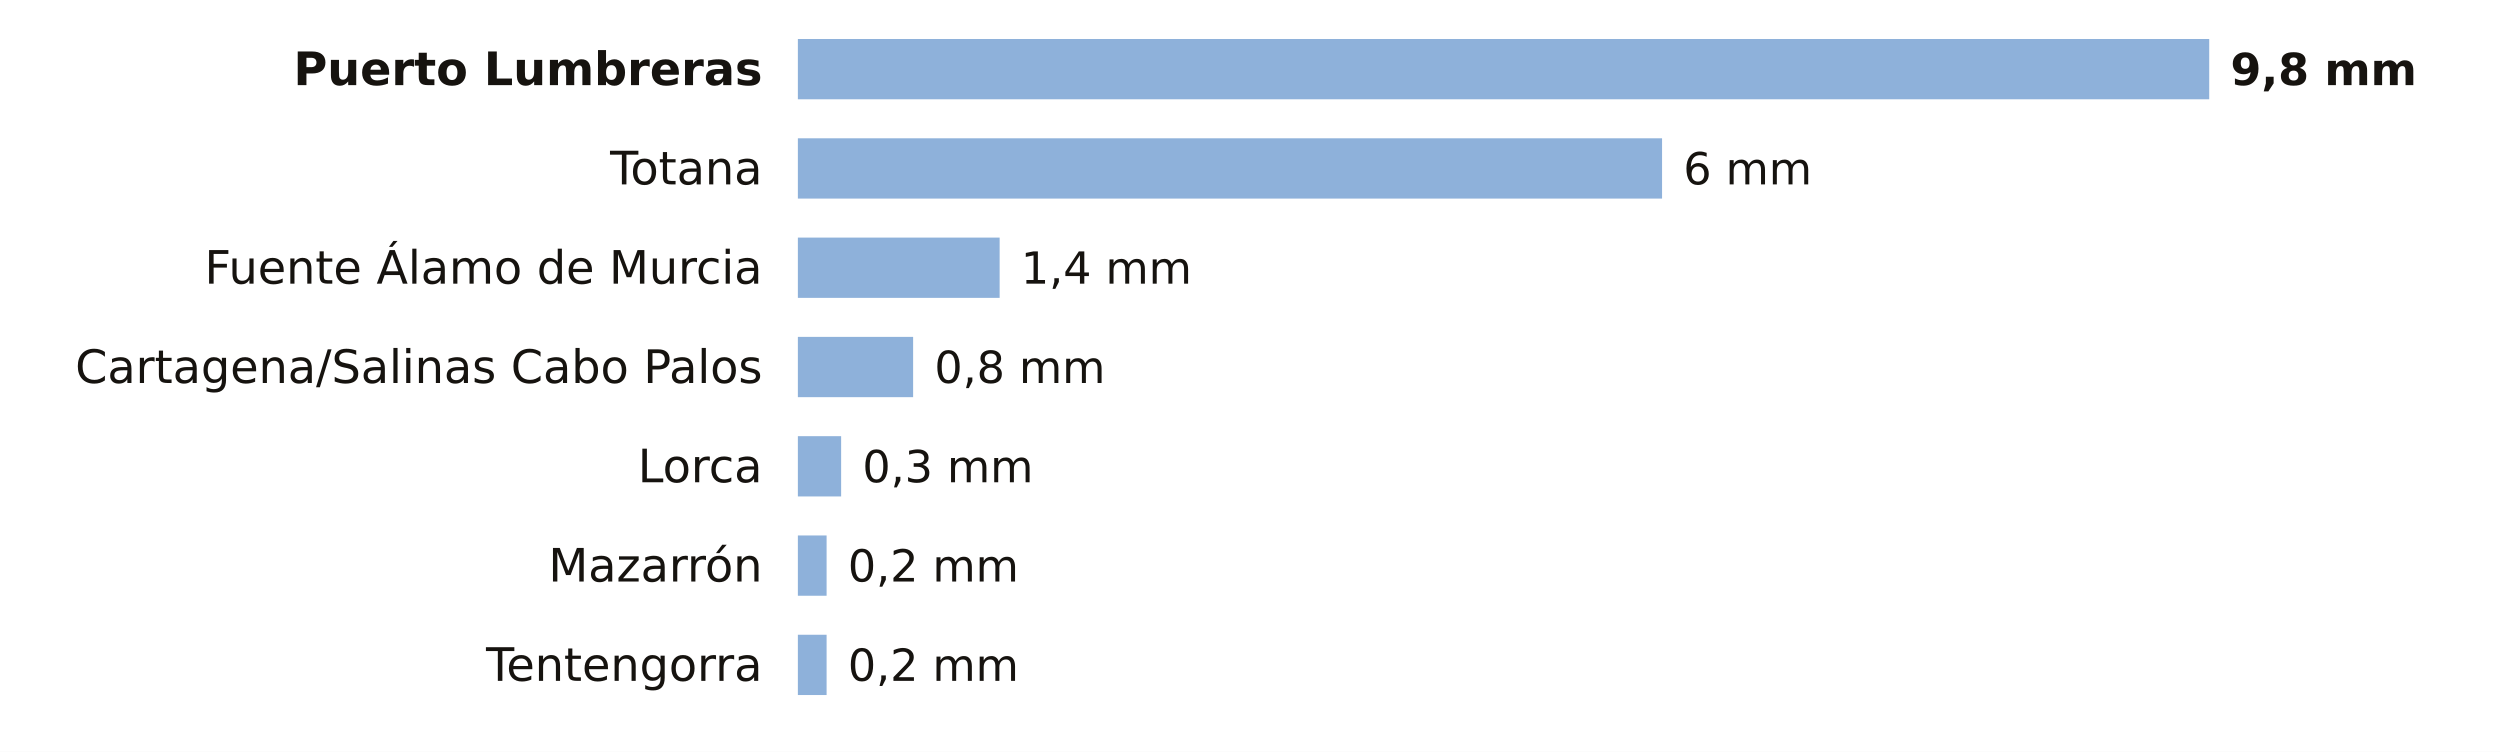
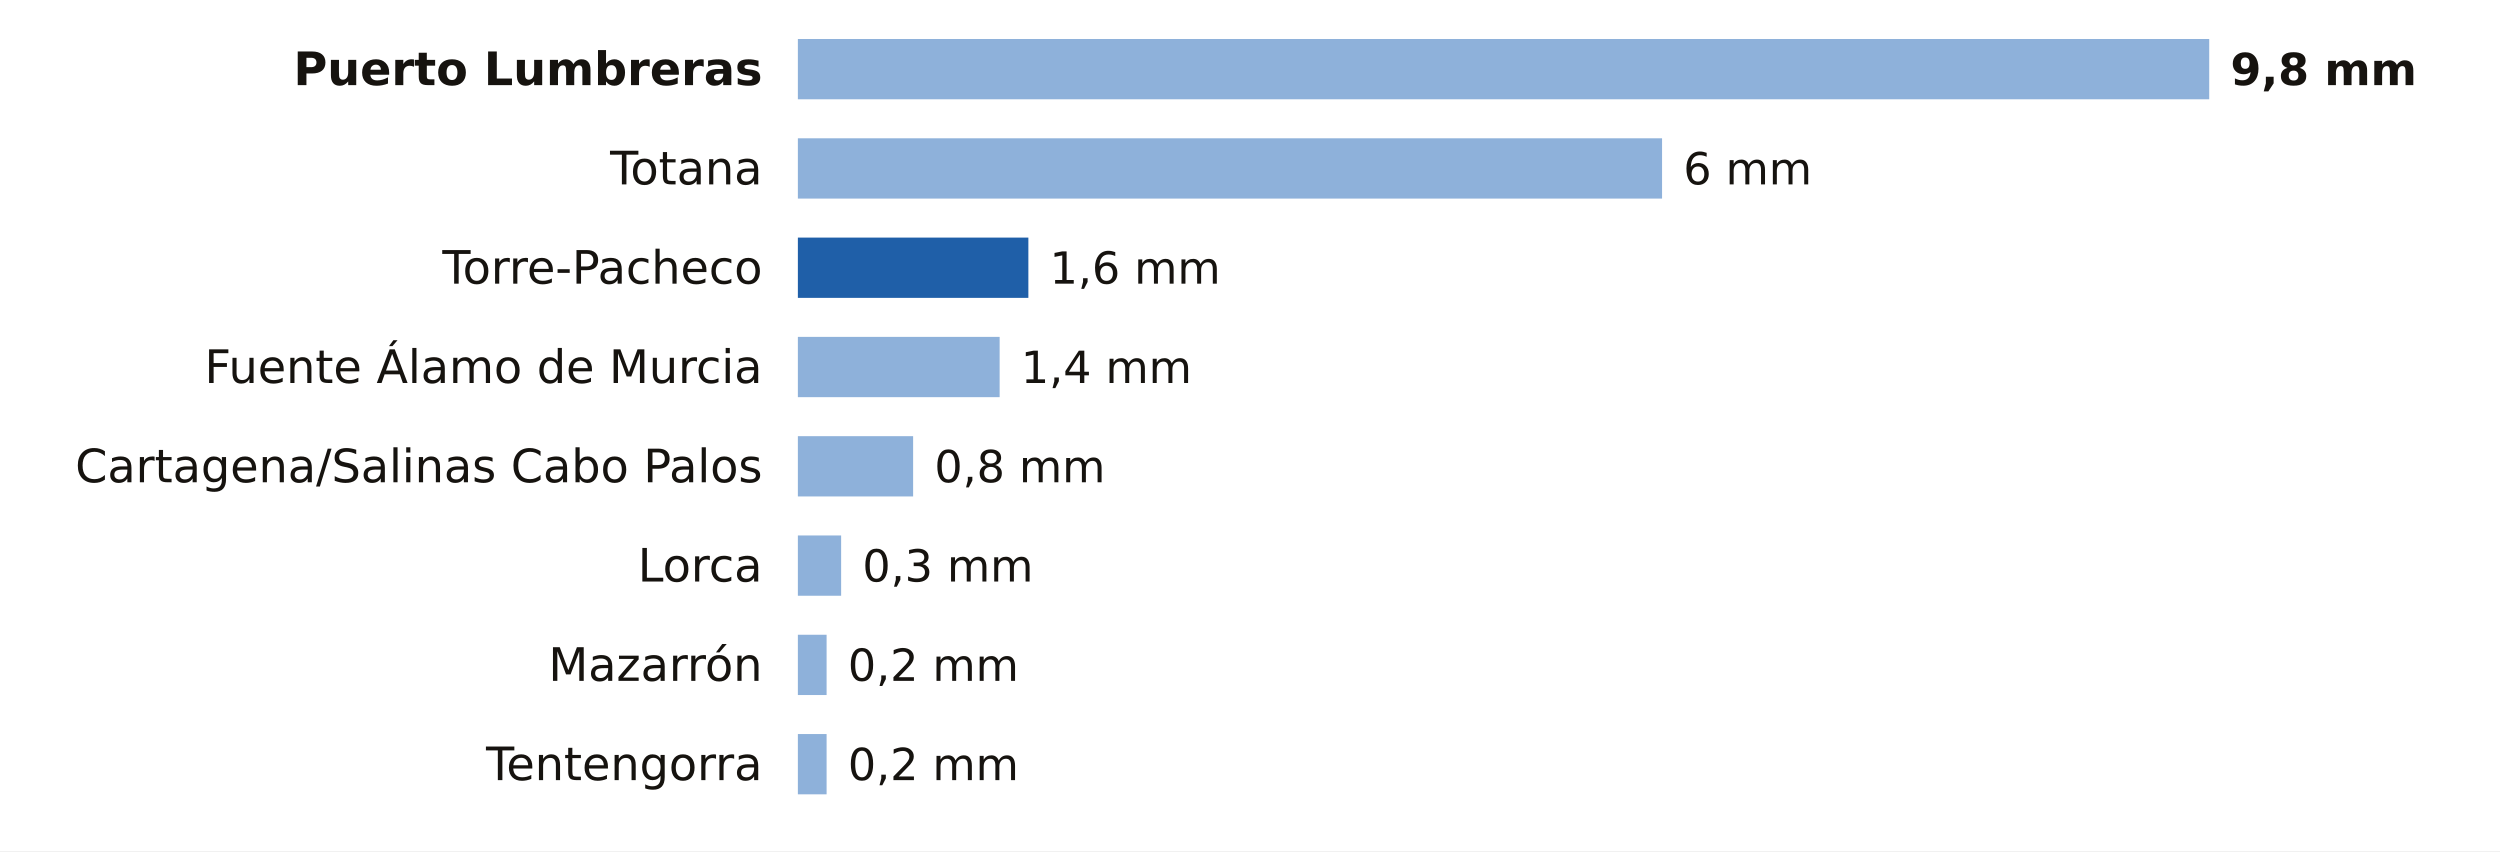
- <svg xmlns="http://www.w3.org/2000/svg" viewBox="0 0 705 212" width="705" height="212" role="img" aria-label="La lluvia de los últimos 7 días en las estaciones de AEMET de Murcia">
-   <rect width="705" height="212" fill="#FFFFFF" />
+ <svg xmlns="http://www.w3.org/2000/svg" viewBox="0 0 705 240" width="705" height="240" role="img" aria-label="La lluvia de los últimos 7 días en las estaciones de AEMET de Murcia">
+   <rect width="705" height="240" fill="#FFFFFF" />
  <text x="215.0" y="24.0" font-size="13" fill="#16130F" text-anchor="end" font-weight="600" font-family="Public Sans, DejaVu Sans, Arial, sans-serif">Puerto Lumbreras</text>
  <rect x="225" y="11" width="398.0" height="17" fill="#8EB1DA" />
  <text x="629.0" y="24.0" font-size="12.5" fill="#16130F" text-anchor="start" font-weight="700" font-family="Public Sans, DejaVu Sans, Arial, sans-serif">9,8 mm</text>
  <text x="215.0" y="52.0" font-size="13" fill="#16130F" text-anchor="end" font-weight="400" font-family="Public Sans, DejaVu Sans, Arial, sans-serif">Totana</text>
  <rect x="225" y="39" width="243.7" height="17" fill="#8EB1DA" />
  <text x="474.7" y="52.0" font-size="12.5" fill="#16130F" text-anchor="start" font-weight="500" font-family="Public Sans, DejaVu Sans, Arial, sans-serif">6 mm</text>
-   <text x="215.0" y="80.0" font-size="13" fill="#16130F" text-anchor="end" font-weight="400" font-family="Public Sans, DejaVu Sans, Arial, sans-serif">Fuente Álamo de Murcia</text>
-   <rect x="225" y="67" width="56.9" height="17" fill="#8EB1DA" />
-   <text x="287.9" y="80.0" font-size="12.5" fill="#16130F" text-anchor="start" font-weight="500" font-family="Public Sans, DejaVu Sans, Arial, sans-serif">1,4 mm</text>
-   <text x="215.0" y="108.0" font-size="13" fill="#16130F" text-anchor="end" font-weight="400" font-family="Public Sans, DejaVu Sans, Arial, sans-serif">Cartagena/Salinas Cabo Palos</text>
-   <rect x="225" y="95" width="32.5" height="17" fill="#8EB1DA" />
-   <text x="263.5" y="108.0" font-size="12.5" fill="#16130F" text-anchor="start" font-weight="500" font-family="Public Sans, DejaVu Sans, Arial, sans-serif">0,8 mm</text>
-   <text x="215.0" y="136.0" font-size="13" fill="#16130F" text-anchor="end" font-weight="400" font-family="Public Sans, DejaVu Sans, Arial, sans-serif">Lorca</text>
-   <rect x="225" y="123" width="12.2" height="17" fill="#8EB1DA" />
-   <text x="243.2" y="136.0" font-size="12.5" fill="#16130F" text-anchor="start" font-weight="500" font-family="Public Sans, DejaVu Sans, Arial, sans-serif">0,3 mm</text>
-   <text x="215.0" y="164.0" font-size="13" fill="#16130F" text-anchor="end" font-weight="400" font-family="Public Sans, DejaVu Sans, Arial, sans-serif">Mazarrón</text>
-   <rect x="225" y="151" width="8.1" height="17" fill="#8EB1DA" />
-   <text x="239.1" y="164.0" font-size="12.5" fill="#16130F" text-anchor="start" font-weight="500" font-family="Public Sans, DejaVu Sans, Arial, sans-serif">0,2 mm</text>
-   <text x="215.0" y="192.0" font-size="13" fill="#16130F" text-anchor="end" font-weight="400" font-family="Public Sans, DejaVu Sans, Arial, sans-serif">Tentengorra</text>
+   <text x="215.0" y="80.0" font-size="13" fill="#16130F" text-anchor="end" font-weight="400" font-family="Public Sans, DejaVu Sans, Arial, sans-serif">Torre-Pacheco</text>
+   <rect x="225.0" y="67" width="65.0" height="17" fill="#1F5FA8" />
+   <text x="296.0" y="80.0" font-size="12.5" fill="#16130F" text-anchor="start" font-weight="500" font-family="Public Sans, DejaVu Sans, Arial, sans-serif">1,6 mm</text>
+   <text x="215.0" y="108.0" font-size="13" fill="#16130F" text-anchor="end" font-weight="400" font-family="Public Sans, DejaVu Sans, Arial, sans-serif">Fuente Álamo de Murcia</text>
+   <rect x="225" y="95" width="56.9" height="17" fill="#8EB1DA" />
+   <text x="287.9" y="108.0" font-size="12.5" fill="#16130F" text-anchor="start" font-weight="500" font-family="Public Sans, DejaVu Sans, Arial, sans-serif">1,4 mm</text>
+   <text x="215.0" y="136.0" font-size="13" fill="#16130F" text-anchor="end" font-weight="400" font-family="Public Sans, DejaVu Sans, Arial, sans-serif">Cartagena/Salinas Cabo Palos</text>
+   <rect x="225" y="123" width="32.5" height="17" fill="#8EB1DA" />
+   <text x="263.5" y="136.0" font-size="12.5" fill="#16130F" text-anchor="start" font-weight="500" font-family="Public Sans, DejaVu Sans, Arial, sans-serif">0,8 mm</text>
+   <text x="215.0" y="164.0" font-size="13" fill="#16130F" text-anchor="end" font-weight="400" font-family="Public Sans, DejaVu Sans, Arial, sans-serif">Lorca</text>
+   <rect x="225" y="151" width="12.2" height="17" fill="#8EB1DA" />
+   <text x="243.2" y="164.0" font-size="12.5" fill="#16130F" text-anchor="start" font-weight="500" font-family="Public Sans, DejaVu Sans, Arial, sans-serif">0,3 mm</text>
+   <text x="215.0" y="192.0" font-size="13" fill="#16130F" text-anchor="end" font-weight="400" font-family="Public Sans, DejaVu Sans, Arial, sans-serif">Mazarrón</text>
  <rect x="225" y="179" width="8.1" height="17" fill="#8EB1DA" />
  <text x="239.1" y="192.0" font-size="12.5" fill="#16130F" text-anchor="start" font-weight="500" font-family="Public Sans, DejaVu Sans, Arial, sans-serif">0,2 mm</text>
+   <text x="215.0" y="220.0" font-size="13" fill="#16130F" text-anchor="end" font-weight="400" font-family="Public Sans, DejaVu Sans, Arial, sans-serif">Tentengorra</text>
+   <rect x="225" y="207" width="8.1" height="17" fill="#8EB1DA" />
+   <text x="239.1" y="220.0" font-size="12.5" fill="#16130F" text-anchor="start" font-weight="500" font-family="Public Sans, DejaVu Sans, Arial, sans-serif">0,2 mm</text>
</svg>
